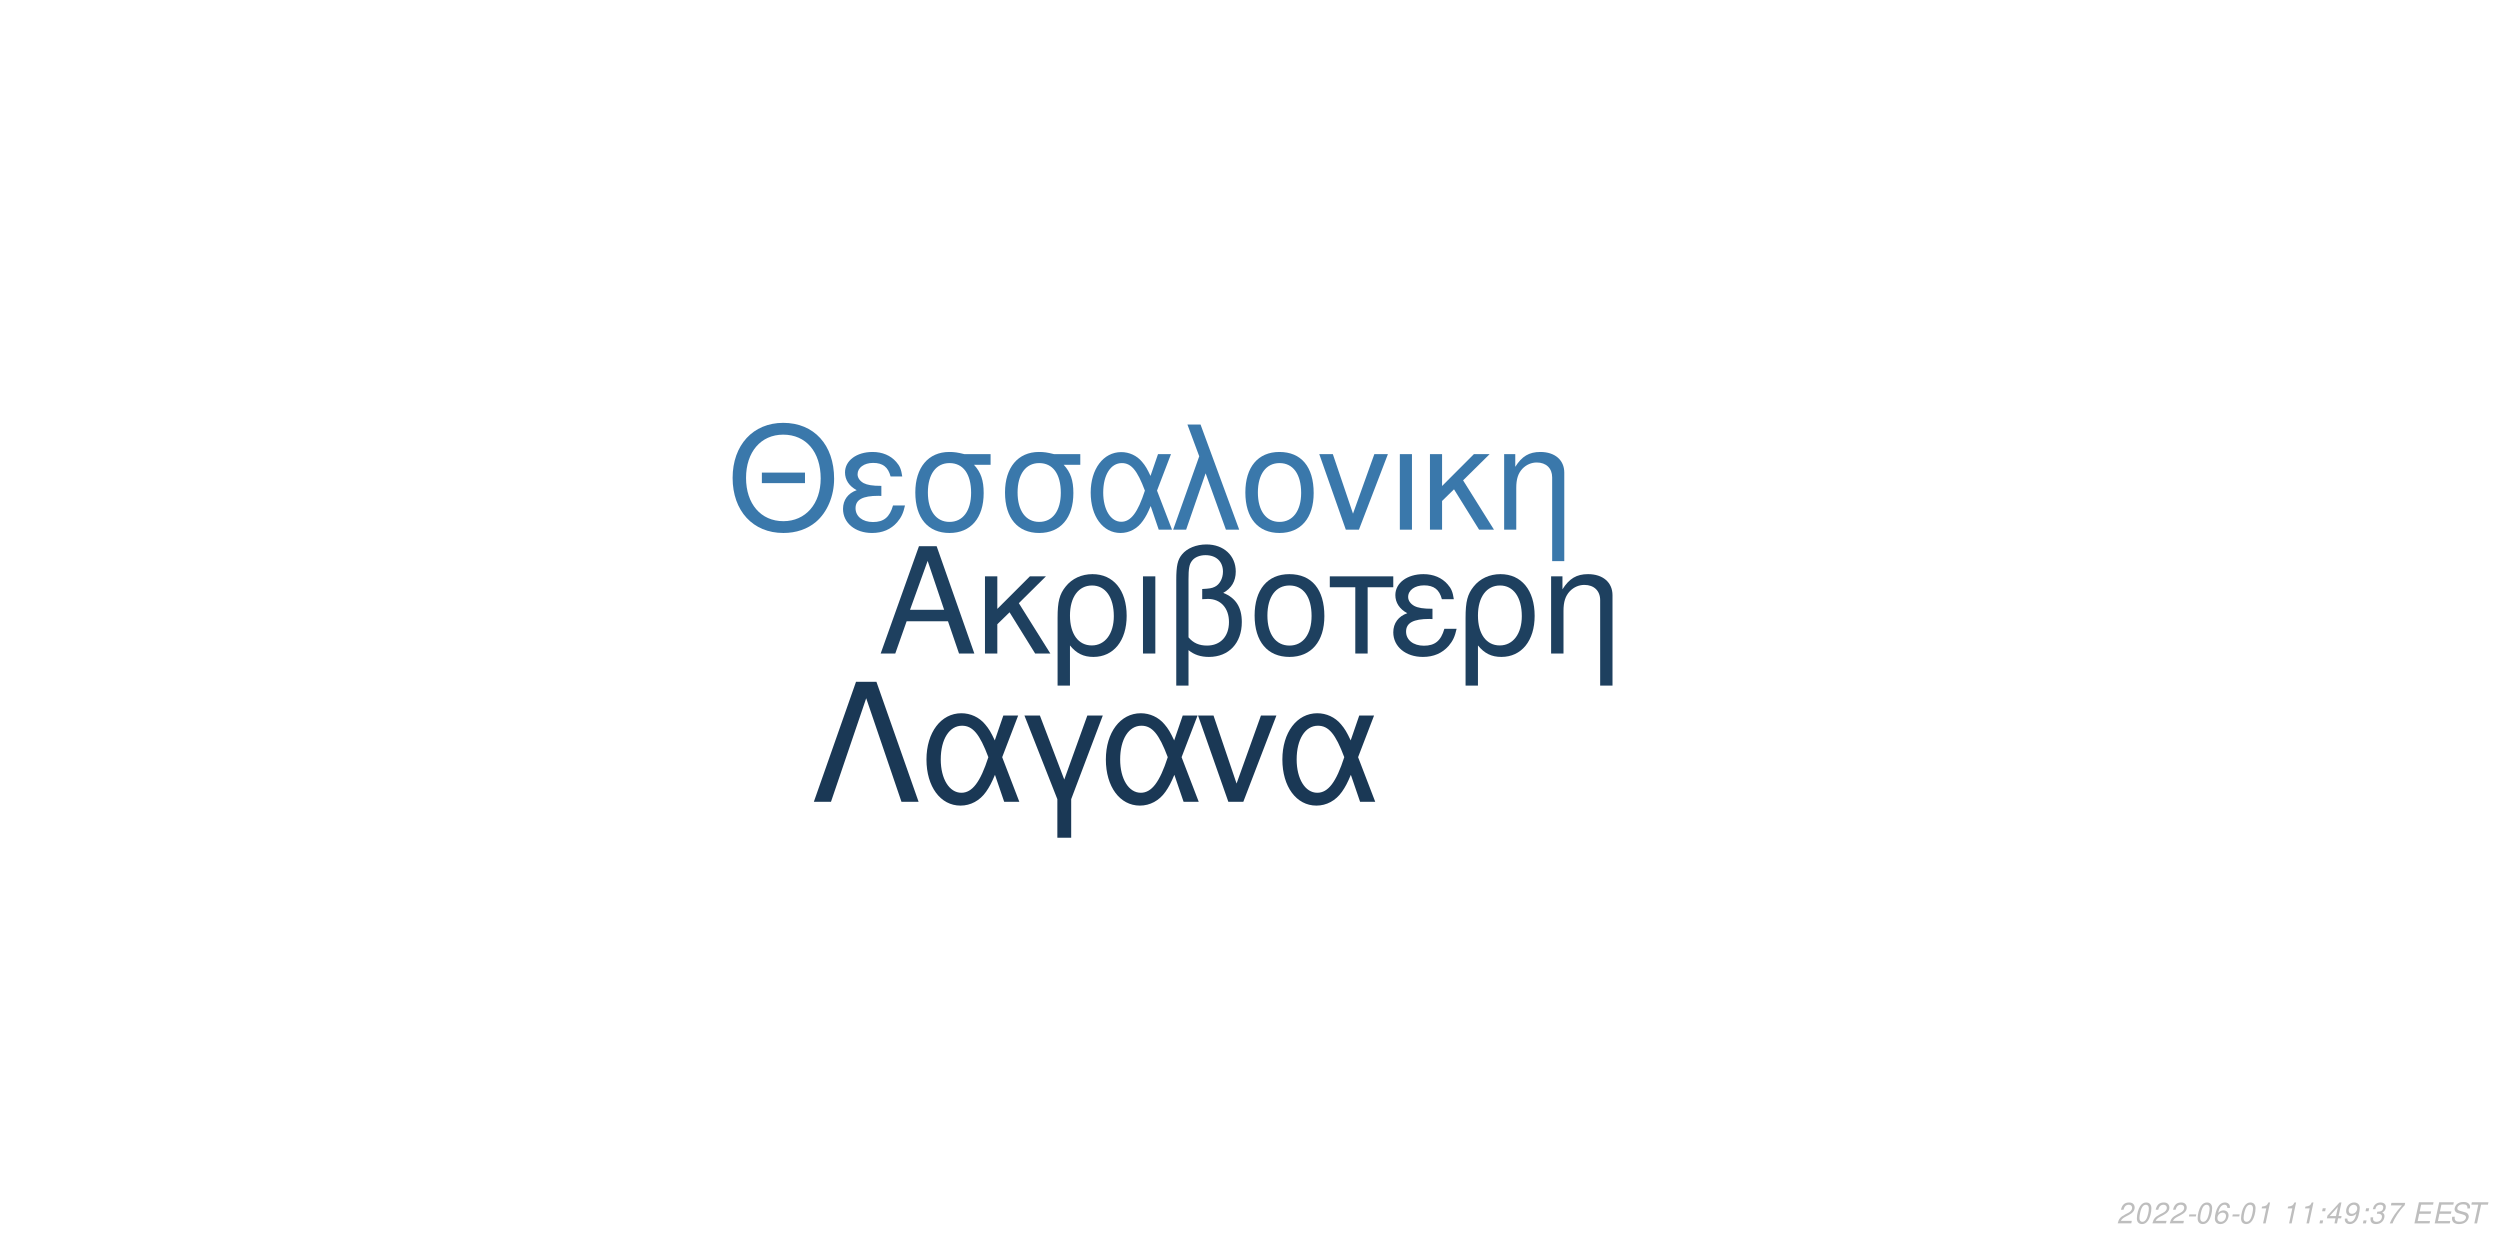
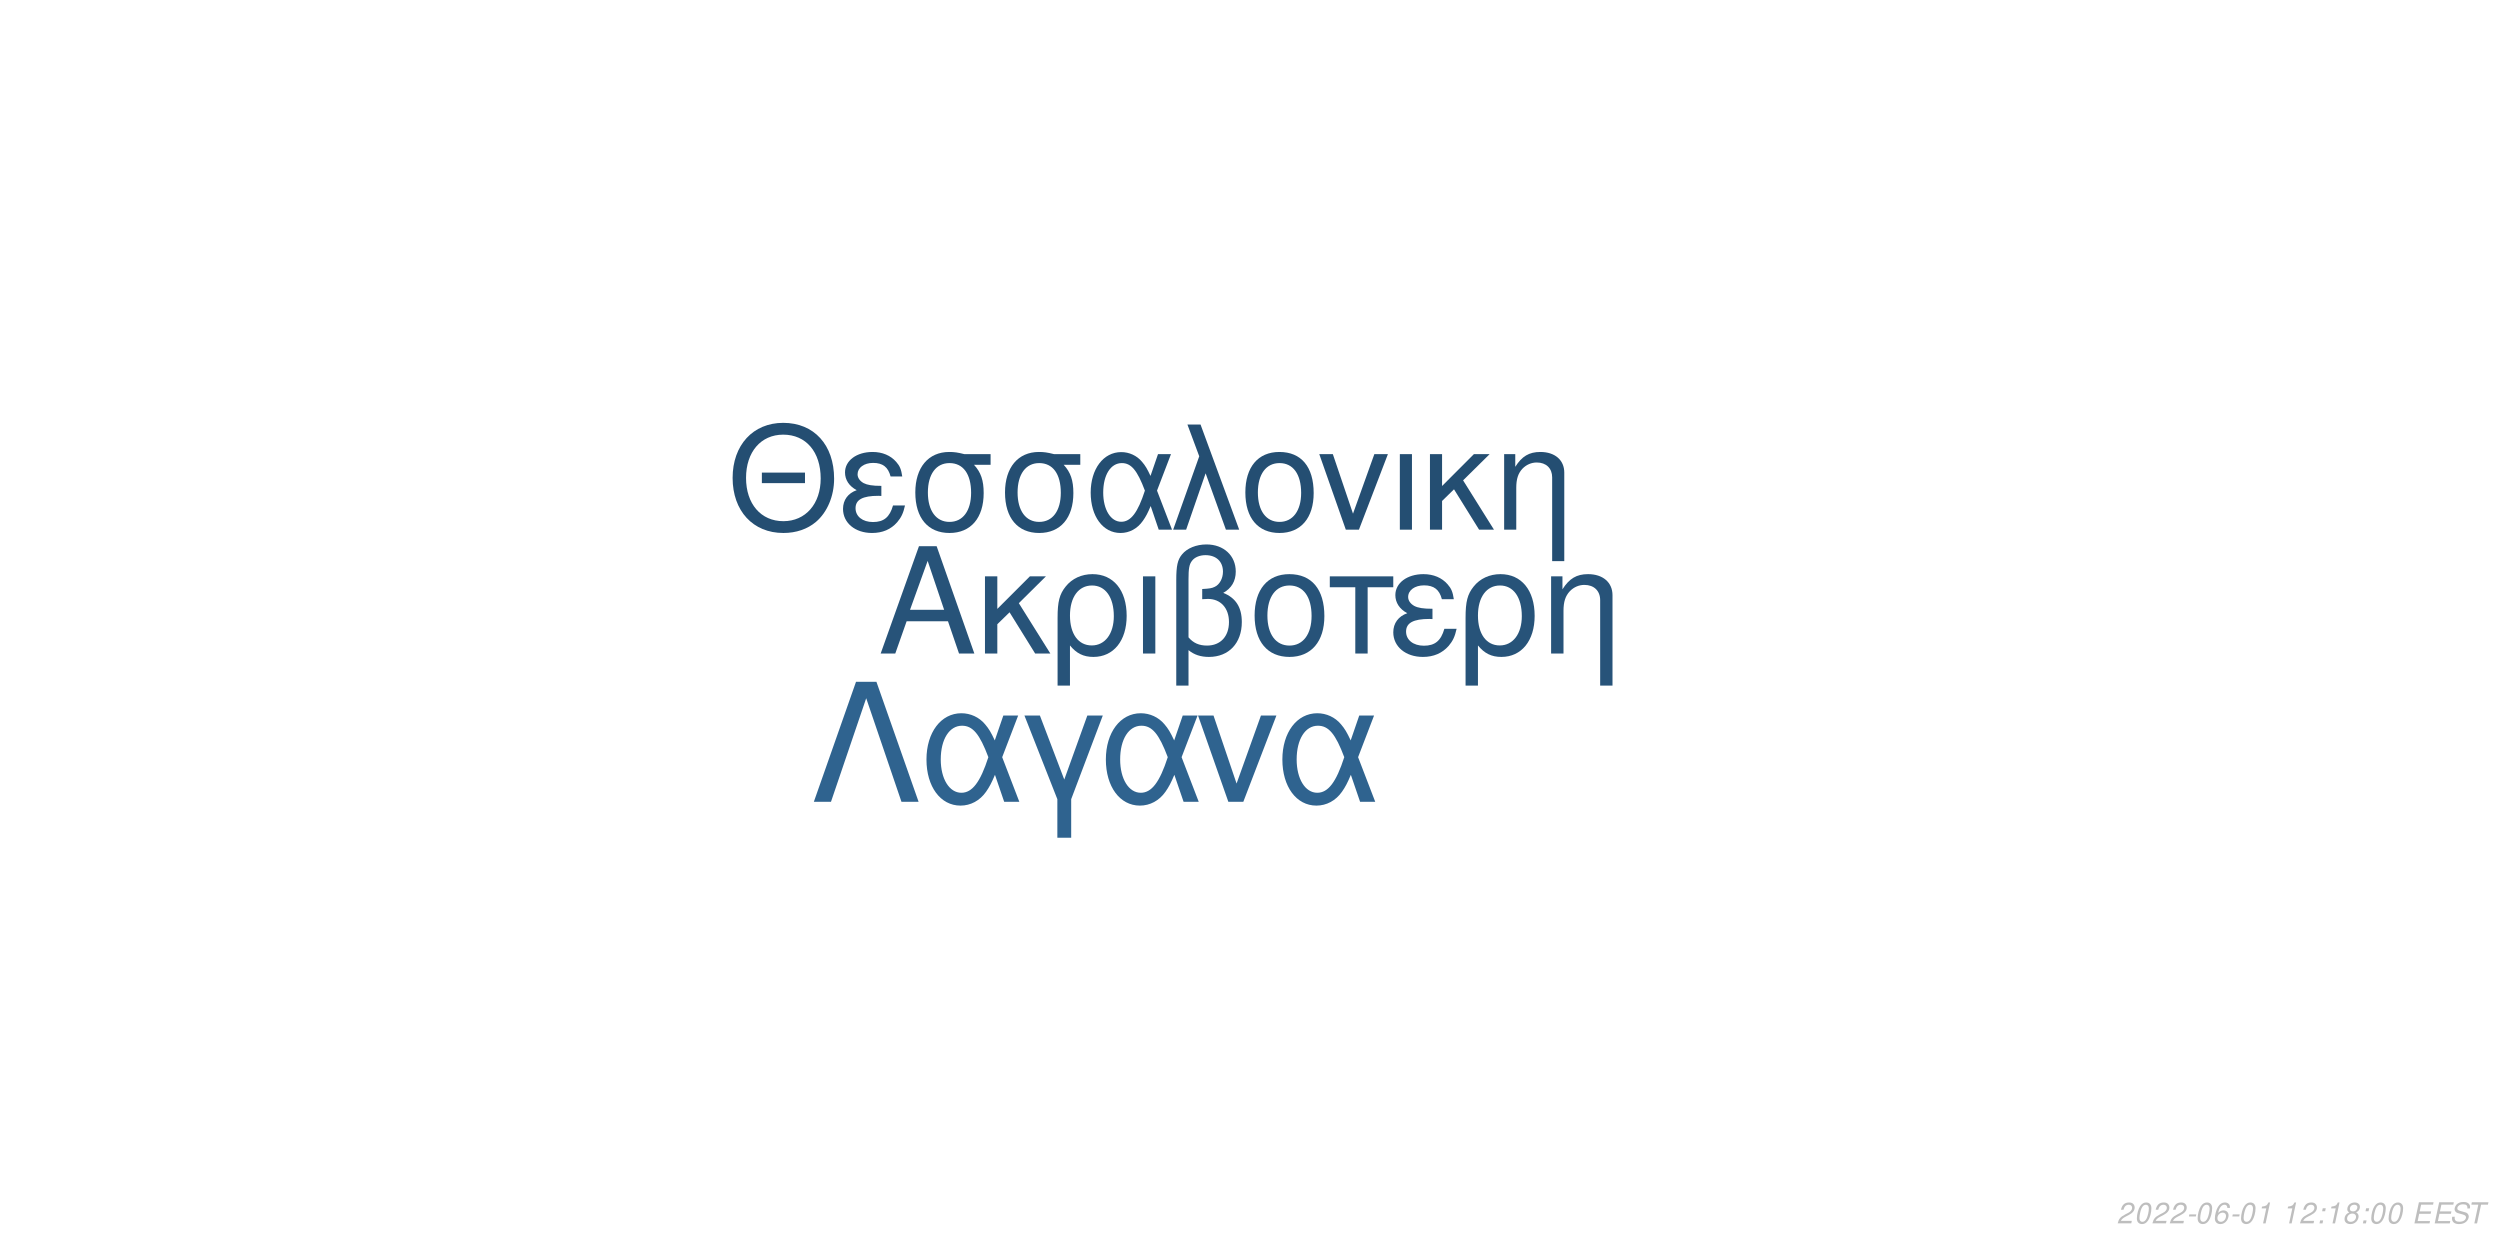
<svg xmlns="http://www.w3.org/2000/svg" xmlns:xlink="http://www.w3.org/1999/xlink" width="864pt" height="432pt" viewBox="0 0 864 432" version="1.1">
  <defs>
    <g>
      <symbol overflow="visible" id="glyph0-0">
        <path style="stroke:none;" d="" />
      </symbol>
      <symbol overflow="visible" id="glyph0-1">
        <path style="stroke:none;" d="M 24.125 -11.141 L 27.938 0 L 33.234 0 L 20.203 -37.094 L 14.094 -37.094 L 0.859 0 L 5.906 0 L 9.828 -11.141 Z M 22.797 -15.109 L 11 -15.109 L 17.094 -32.016 Z M 22.797 -15.109 " />
      </symbol>
      <symbol overflow="visible" id="glyph0-2">
        <path style="stroke:none;" d="M 7.172 -15.422 L 7.172 -26.672 L 2.906 -26.672 L 2.906 0 L 7.172 0 L 7.172 -10.125 L 11.406 -14.25 L 20.25 0 L 25.5 0 L 14.609 -17.406 L 23.969 -26.672 L 18.422 -26.672 Z M 7.172 -15.422 " />
      </symbol>
      <symbol overflow="visible" id="glyph0-3">
        <path style="stroke:none;" d="M 3 11.094 L 7.281 11.094 L 7.281 -2.797 C 9.516 -0.047 11.953 1.172 15.375 1.172 C 22.344 1.172 26.875 -4.422 26.875 -13.031 C 26.875 -21.891 22.297 -27.438 15.062 -27.438 C 11.297 -27.438 7.984 -25.906 5.797 -23.156 C 3.672 -20.516 3 -17.969 3 -12.359 Z M 14.906 -23.516 C 19.547 -23.516 22.438 -19.438 22.438 -12.922 C 22.438 -6.812 19.391 -2.797 14.812 -2.797 C 10.172 -2.797 7.281 -6.766 7.281 -13.125 C 7.281 -19.484 10.234 -23.516 14.906 -23.516 Z M 14.906 -23.516 " />
      </symbol>
      <symbol overflow="visible" id="glyph0-4">
        <path style="stroke:none;" d="M 3.516 0 L 7.781 0 L 7.781 -26.672 L 3.516 -26.672 Z M 3.516 0 " />
      </symbol>
      <symbol overflow="visible" id="glyph0-5">
        <path style="stroke:none;" d="M 4.016 11.094 L 8.25 11.094 L 8.25 -1.172 C 10.172 0.406 12.422 1.172 15.312 1.172 C 22.188 1.172 26.672 -3.609 26.672 -10.891 C 26.672 -15.984 24.578 -19.234 20.25 -20.969 C 23.109 -22.547 24.578 -25.031 24.578 -28.344 C 24.578 -33.844 20.406 -37.703 14.453 -37.703 C 10.938 -37.703 7.734 -36.391 6 -34.25 C 4.484 -32.422 4.016 -30.328 4.016 -25.391 Z M 8.25 -25.656 C 8.25 -29.359 8.5 -30.844 9.469 -32.062 C 10.375 -33.281 12.156 -34 14.094 -34 C 17.812 -34 20.156 -31.812 20.156 -28.297 C 20.156 -25.953 18.984 -23.812 17.297 -23.047 C 16.281 -22.547 15.469 -22.438 12.984 -22.297 L 12.984 -18.781 C 13.734 -18.828 14.344 -18.875 14.969 -18.875 C 19.344 -18.875 22.234 -15.719 22.234 -10.891 C 22.234 -5.906 19.281 -2.75 14.656 -2.75 C 11.953 -2.75 9.922 -3.609 8.25 -5.594 Z M 8.25 -25.656 " />
      </symbol>
      <symbol overflow="visible" id="glyph0-6">
        <path style="stroke:none;" d="M 14.094 -27.438 C 6.562 -27.438 2.094 -22.094 2.094 -13.125 C 2.094 -4.125 6.562 1.172 14.141 1.172 C 21.672 1.172 26.203 -4.172 26.203 -12.922 C 26.203 -22.188 21.828 -27.438 14.094 -27.438 Z M 14.141 -23.516 C 18.938 -23.516 21.781 -19.594 21.781 -12.984 C 21.781 -6.672 18.828 -2.75 14.141 -2.75 C 9.422 -2.75 6.516 -6.672 6.516 -13.125 C 6.516 -19.594 9.422 -23.516 14.141 -23.516 Z M 14.141 -23.516 " />
      </symbol>
      <symbol overflow="visible" id="glyph0-7">
        <path style="stroke:none;" d="M 7.891 0 L 12.156 0 L 12.156 -22.906 L 21.016 -22.906 L 21.016 -26.672 L -0.922 -26.672 L -0.922 -22.906 L 7.891 -22.906 Z M 7.891 0 " />
      </symbol>
      <symbol overflow="visible" id="glyph0-8">
        <path style="stroke:none;" d="M 14.562 -15.469 C 11.344 -15.469 9.562 -15.781 8.297 -16.438 C 6.922 -17.203 6.156 -18.328 6.156 -19.547 C 6.156 -21.891 8.453 -23.562 11.656 -23.562 C 15.062 -23.562 16.953 -22.094 17.812 -18.781 L 21.938 -18.781 C 21.578 -21.266 21.062 -22.5 19.797 -23.922 C 17.812 -26.203 14.906 -27.438 11.453 -27.438 C 5.797 -27.438 1.734 -24.375 1.734 -20.203 C 1.734 -17.609 3.156 -15.375 5.859 -13.938 C 2.797 -12.875 1.016 -10.484 1.016 -7.328 C 1.016 -2.391 5.297 1.172 11.25 1.172 C 14.969 1.172 17.906 -0.109 20.156 -2.641 C 21.578 -4.328 22.297 -5.797 22.906 -8.547 L 18.672 -8.547 C 17.5 -4.422 15.422 -2.703 11.609 -2.703 C 7.938 -2.703 5.438 -4.688 5.438 -7.578 C 5.438 -10.578 7.938 -11.953 13.484 -11.953 C 13.641 -11.953 14.094 -11.953 14.562 -11.906 Z M 14.562 -15.469 " />
      </symbol>
      <symbol overflow="visible" id="glyph0-9">
        <path style="stroke:none;" d="M 3.562 -26.672 L 3.562 0 L 7.844 0 L 7.844 -14.703 C 7.844 -17.906 8.5 -19.891 10.031 -21.531 C 11.406 -22.953 13.188 -23.719 15.062 -23.719 C 18.375 -23.719 20.516 -21.672 20.516 -18.469 L 20.516 11.094 L 24.781 11.094 L 24.781 -20.156 C 24.781 -24.578 21.469 -27.438 16.328 -27.438 C 12.359 -27.438 9.828 -25.906 7.484 -22.188 L 7.484 -26.672 Z M 3.562 -26.672 " />
      </symbol>
      <symbol overflow="visible" id="glyph1-0">
        <path style="stroke:none;" d="" />
      </symbol>
      <symbol overflow="visible" id="glyph1-1">
        <path style="stroke:none;" d="M 26.859 -19.734 L 11.953 -19.734 L 11.953 -16.094 L 26.859 -16.094 Z M 19.328 -36.922 C 8.922 -36.922 1.844 -29.25 1.844 -17.891 C 1.844 -6.484 8.875 1.141 19.391 1.141 C 23.812 1.141 27.703 -0.203 30.641 -2.688 C 34.578 -6.031 36.922 -11.656 36.922 -17.594 C 36.922 -29.297 30 -36.922 19.328 -36.922 Z M 19.328 -32.844 C 27.203 -32.844 32.281 -26.906 32.281 -17.688 C 32.281 -8.922 27.062 -2.938 19.391 -2.938 C 11.609 -2.938 6.484 -8.922 6.484 -17.891 C 6.484 -26.859 11.609 -32.844 19.328 -32.844 Z M 19.328 -32.844 " />
      </symbol>
      <symbol overflow="visible" id="glyph1-2">
        <path style="stroke:none;" d="M 14.25 -15.141 C 11.109 -15.141 9.375 -15.453 8.125 -16.094 C 6.781 -16.844 6.031 -17.938 6.031 -19.141 C 6.031 -21.422 8.266 -23.078 11.406 -23.078 C 14.75 -23.078 16.594 -21.625 17.438 -18.391 L 21.469 -18.391 C 21.125 -20.828 20.625 -22.031 19.391 -23.422 C 17.438 -25.656 14.594 -26.859 11.219 -26.859 C 5.688 -26.859 1.688 -23.875 1.688 -19.781 C 1.688 -17.234 3.094 -15.047 5.734 -13.656 C 2.734 -12.609 1 -10.266 1 -7.172 C 1 -2.344 5.188 1.141 11.016 1.141 C 14.656 1.141 17.547 -0.094 19.734 -2.594 C 21.125 -4.234 21.828 -5.688 22.422 -8.375 L 18.281 -8.375 C 17.141 -4.328 15.094 -2.641 11.359 -2.641 C 7.766 -2.641 5.328 -4.578 5.328 -7.422 C 5.328 -10.359 7.766 -11.703 13.203 -11.703 C 13.359 -11.703 13.797 -11.703 14.25 -11.656 Z M 14.25 -15.141 " />
      </symbol>
      <symbol overflow="visible" id="glyph1-3">
        <path style="stroke:none;" d="M 29 -26.109 L 19.938 -26.109 C 17.594 -26.703 16.438 -26.859 14.703 -26.859 C 7.469 -26.859 2.984 -21.469 2.984 -12.859 C 2.984 -4.031 7.375 1.141 14.797 1.141 C 22.172 1.141 26.609 -4.078 26.609 -12.656 C 26.609 -17.047 25.656 -19.828 23.266 -22.422 L 29 -22.422 Z M 14.797 -23.016 C 19.531 -23.016 22.266 -19.234 22.266 -12.75 C 22.266 -6.531 19.438 -2.688 14.797 -2.688 C 10.172 -2.688 7.328 -6.531 7.328 -12.859 C 7.328 -19.188 10.172 -23.016 14.797 -23.016 Z M 14.797 -23.016 " />
      </symbol>
      <symbol overflow="visible" id="glyph1-4">
        <path style="stroke:none;" d="M 29.344 -26.109 L 24.859 -26.109 L 22.266 -18.578 C 21.125 -21.031 20.484 -22.125 19.328 -23.469 C 17.547 -25.609 14.906 -26.812 12.156 -26.812 C 5.984 -26.812 1.594 -20.984 1.594 -12.812 C 1.594 -4.578 5.828 1.141 11.906 1.141 C 14.953 1.141 17.734 -0.344 19.625 -3.047 C 20.672 -4.531 21.281 -5.688 22.328 -8.172 L 25.109 0 L 29.703 0 L 24.516 -13.5 Z M 20.328 -13.5 C 17.891 -5.922 15.453 -2.734 12.156 -2.734 C 8.516 -2.734 5.922 -6.922 5.922 -12.812 C 5.922 -18.938 8.516 -23.016 12.359 -23.016 C 15.594 -23.016 17.688 -20.531 20.328 -13.5 Z M 20.328 -13.5 " />
      </symbol>
      <symbol overflow="visible" id="glyph1-5">
        <path style="stroke:none;" d="M 1.094 0 L 5.578 0 L 12.312 -19.484 L 19.328 0 L 23.922 0 L 10.562 -36.328 L 6.031 -36.328 L 10.109 -25.359 Z M 1.094 0 " />
      </symbol>
      <symbol overflow="visible" id="glyph1-6">
        <path style="stroke:none;" d="M 13.797 -26.859 C 6.422 -26.859 2.047 -21.625 2.047 -12.859 C 2.047 -4.031 6.422 1.141 13.859 1.141 C 21.234 1.141 25.656 -4.078 25.656 -12.656 C 25.656 -21.719 21.375 -26.859 13.797 -26.859 Z M 13.859 -23.016 C 18.531 -23.016 21.328 -19.188 21.328 -12.703 C 21.328 -6.531 18.438 -2.688 13.859 -2.688 C 9.219 -2.688 6.375 -6.531 6.375 -12.859 C 6.375 -19.188 9.219 -23.016 13.859 -23.016 Z M 13.859 -23.016 " />
      </symbol>
      <symbol overflow="visible" id="glyph1-7">
        <path style="stroke:none;" d="M 14.297 0 L 24.312 -26.109 L 19.625 -26.109 L 12.25 -5.531 L 5.281 -26.109 L 0.594 -26.109 L 9.766 0 Z M 14.297 0 " />
      </symbol>
      <symbol overflow="visible" id="glyph1-8">
        <path style="stroke:none;" d="M 3.438 0 L 7.625 0 L 7.625 -26.109 L 3.438 -26.109 Z M 3.438 0 " />
      </symbol>
      <symbol overflow="visible" id="glyph1-9">
        <path style="stroke:none;" d="M 7.031 -15.094 L 7.031 -26.109 L 2.844 -26.109 L 2.844 0 L 7.031 0 L 7.031 -9.922 L 11.156 -13.953 L 19.828 0 L 24.969 0 L 14.297 -17.047 L 23.469 -26.109 L 18.031 -26.109 Z M 7.031 -15.094 " />
      </symbol>
      <symbol overflow="visible" id="glyph1-10">
        <path style="stroke:none;" d="M 3.484 -26.109 L 3.484 0 L 7.672 0 L 7.672 -14.406 C 7.672 -17.547 8.328 -19.484 9.812 -21.078 C 11.156 -22.469 12.906 -23.219 14.75 -23.219 C 17.984 -23.219 20.078 -21.234 20.078 -18.094 L 20.078 10.859 L 24.266 10.859 L 24.266 -19.734 C 24.266 -24.062 21.031 -26.859 16 -26.859 C 12.109 -26.859 9.609 -25.359 7.328 -21.719 L 7.328 -26.109 Z M 3.484 -26.109 " />
      </symbol>
      <symbol overflow="visible" id="glyph2-0">
        <path style="stroke:none;" d="" />
      </symbol>
      <symbol overflow="visible" id="glyph2-1">
        <path style="stroke:none;" d="M 22.531 -41.484 L 15.484 -41.484 L 0.906 0 L 6.828 0 L 19 -35.797 L 31.188 0 L 37.109 0 Z M 22.531 -41.484 " />
      </symbol>
      <symbol overflow="visible" id="glyph2-2">
        <path style="stroke:none;" d="M 33.516 -29.812 L 28.391 -29.812 L 25.438 -21.219 C 24.125 -24.016 23.391 -25.266 22.078 -26.797 C 20.031 -29.25 17.016 -30.609 13.891 -30.609 C 6.828 -30.609 1.828 -23.953 1.828 -14.625 C 1.828 -5.234 6.656 1.312 13.594 1.312 C 17.078 1.312 20.266 -0.391 22.422 -3.469 C 23.609 -5.172 24.297 -6.484 25.5 -9.328 L 28.688 0 L 33.922 0 L 28 -15.422 Z M 23.219 -15.422 C 20.422 -6.766 17.641 -3.125 13.891 -3.125 C 9.734 -3.125 6.766 -7.906 6.766 -14.625 C 6.766 -21.625 9.734 -26.297 14.109 -26.297 C 17.812 -26.297 20.203 -23.453 23.219 -15.422 Z M 23.219 -15.422 " />
      </symbol>
      <symbol overflow="visible" id="glyph2-3">
        <path style="stroke:none;" d="M 12.062 12.406 L 16.844 12.406 L 16.844 -0.906 L 27.766 -29.812 L 22.422 -29.812 L 14.453 -7.688 L 6.031 -29.812 L 0.688 -29.812 L 12.062 -0.906 Z M 12.062 12.406 " />
      </symbol>
      <symbol overflow="visible" id="glyph2-4">
        <path style="stroke:none;" d="M 16.328 0 L 27.766 -29.812 L 22.422 -29.812 L 14 -6.312 L 6.031 -29.812 L 0.688 -29.812 L 11.156 0 Z M 16.328 0 " />
      </symbol>
      <symbol overflow="visible" id="glyph3-0">
        <path style="stroke:none;" d="" />
      </symbol>
      <symbol overflow="visible" id="glyph3-1">
        <path style="stroke:none;" d="M 5.234 -0.875 L 1.469 -0.875 C 1.641 -1.375 2.203 -1.891 3.109 -2.344 L 4.234 -2.938 C 5.562 -3.625 6.219 -4.469 6.219 -5.484 C 6.219 -5.938 6.062 -6.359 5.797 -6.656 C 5.469 -7.047 4.984 -7.234 4.312 -7.234 C 2.766 -7.234 1.891 -6.453 1.484 -4.734 L 2.375 -4.734 C 2.484 -5.188 2.609 -5.484 2.797 -5.75 C 3.094 -6.203 3.609 -6.453 4.188 -6.453 C 4.891 -6.453 5.344 -6.031 5.344 -5.375 C 5.344 -4.703 4.859 -4.094 4.016 -3.656 L 2.984 -3.125 C 1.234 -2.188 0.797 -1.656 0.344 -0.016 L 5.047 -0.016 Z M 5.234 -0.875 " />
      </symbol>
      <symbol overflow="visible" id="glyph3-2">
        <path style="stroke:none;" d="M 4.203 -7.234 C 3.375 -7.234 2.688 -6.812 2.125 -5.984 C 1.484 -5.047 0.984 -3.188 0.984 -1.734 C 0.984 -1.109 1.172 -0.562 1.484 -0.266 C 1.797 0.047 2.281 0.234 2.766 0.234 C 3.625 0.234 4.281 -0.156 4.859 -1.016 C 5.516 -1.953 6 -3.797 6 -5.266 C 6 -6.5 5.328 -7.234 4.203 -7.234 Z M 4.094 -6.453 C 4.734 -6.453 5.125 -5.984 5.125 -5.156 C 5.125 -4.203 4.781 -2.625 4.406 -1.812 C 3.984 -0.938 3.516 -0.547 2.875 -0.547 C 2.25 -0.547 1.875 -1.031 1.875 -1.828 C 1.875 -2.797 2.203 -4.344 2.594 -5.203 C 2.984 -6.047 3.453 -6.453 4.094 -6.453 Z M 4.094 -6.453 " />
      </symbol>
      <symbol overflow="visible" id="glyph3-3">
        <path style="stroke:none;" d="M 3.516 -3.125 L 1.125 -3.125 L 0.969 -2.406 L 3.359 -2.406 Z M 3.516 -3.125 " />
      </symbol>
      <symbol overflow="visible" id="glyph3-4">
        <path style="stroke:none;" d="M 6.125 -5.344 L 6.141 -5.625 C 6.141 -6.609 5.453 -7.234 4.391 -7.234 C 3.438 -7.234 2.641 -6.719 2.016 -5.703 C 1.422 -4.781 0.938 -2.953 0.938 -1.688 C 0.938 -0.516 1.688 0.234 2.859 0.234 C 3.703 0.234 4.438 -0.156 5 -0.875 C 5.406 -1.422 5.672 -2.156 5.672 -2.766 C 5.672 -3.812 4.969 -4.5 3.906 -4.5 C 3.234 -4.5 2.672 -4.234 2.094 -3.625 C 2.406 -5.375 3.234 -6.453 4.25 -6.453 C 4.703 -6.453 5.062 -6.234 5.172 -5.844 C 5.203 -5.719 5.234 -5.578 5.25 -5.344 Z M 3.656 -3.734 C 4.344 -3.734 4.797 -3.281 4.797 -2.625 C 4.797 -1.469 3.984 -0.547 2.984 -0.547 C 2.297 -0.547 1.812 -1.047 1.812 -1.766 C 1.812 -2.859 2.625 -3.734 3.656 -3.734 Z M 3.656 -3.734 " />
      </symbol>
      <symbol overflow="visible" id="glyph3-5">
        <path style="stroke:none;" d="M 3.703 -5.188 L 2.594 0 L 3.469 0 L 5.016 -7.234 L 4.438 -7.234 C 3.906 -6.156 3.688 -6.016 2.234 -5.812 L 2.109 -5.188 Z M 3.703 -5.188 " />
      </symbol>
      <symbol overflow="visible" id="glyph3-6">
        <path style="stroke:none;" d="" />
      </symbol>
      <symbol overflow="visible" id="glyph3-7">
        <path style="stroke:none;" d="M 2.359 -1.031 L 1.312 -1.031 L 1.094 0 L 2.141 0 Z M 3.266 -5.234 L 2.219 -5.234 L 2 -4.203 L 3.047 -4.203 Z M 3.266 -5.234 " />
      </symbol>
      <symbol overflow="visible" id="glyph3-8">
-         <path style="stroke:none;" d="M 3.625 -1.75 L 3.266 0 L 4.141 0 L 4.516 -1.75 L 5.562 -1.75 L 5.734 -2.531 L 4.688 -2.531 L 5.688 -7.234 L 5.016 -7.234 L 0.844 -2.672 L 0.641 -1.75 Z M 3.797 -2.531 L 1.594 -2.531 L 4.469 -5.703 Z M 3.797 -2.531 " />
+         <path style="stroke:none;" d="M 4.766 -3.797 C 5.078 -3.969 5.234 -4.078 5.438 -4.234 C 5.812 -4.594 6.062 -5.172 6.062 -5.734 C 6.062 -6.625 5.344 -7.234 4.266 -7.234 C 2.812 -7.234 1.703 -6.219 1.703 -4.875 C 1.703 -4.406 1.875 -4.125 2.359 -3.812 C 1.297 -3.312 0.75 -2.516 0.75 -1.469 C 0.75 -0.438 1.547 0.234 2.812 0.234 C 3.656 0.234 4.359 -0.094 4.938 -0.734 C 5.359 -1.234 5.609 -1.859 5.609 -2.438 C 5.609 -3.047 5.312 -3.516 4.766 -3.797 Z M 4.109 -6.453 C 4.797 -6.453 5.188 -6.125 5.188 -5.578 C 5.188 -5.266 5.062 -4.922 4.859 -4.672 C 4.562 -4.312 4.188 -4.156 3.656 -4.156 C 2.984 -4.156 2.594 -4.453 2.594 -4.984 C 2.594 -5.859 3.203 -6.453 4.109 -6.453 Z M 3.453 -3.406 C 4.234 -3.406 4.734 -2.984 4.734 -2.312 C 4.734 -1.312 3.922 -0.547 2.875 -0.547 C 2.125 -0.547 1.625 -0.969 1.625 -1.625 C 1.625 -2.609 2.438 -3.406 3.453 -3.406 Z M 3.453 -3.406 " />
      </symbol>
      <symbol overflow="visible" id="glyph3-9">
-         <path style="stroke:none;" d="M 0.844 -1.656 C 0.844 -1.547 0.844 -1.438 0.844 -1.375 C 0.844 -0.406 1.531 0.234 2.578 0.234 C 3.203 0.234 3.766 0.016 4.297 -0.438 C 4.938 -1 5.312 -1.656 5.594 -2.719 C 5.844 -3.672 6.016 -4.766 6.016 -5.375 C 6.016 -5.844 5.844 -6.328 5.547 -6.656 C 5.203 -7.031 4.703 -7.234 4.062 -7.234 C 2.516 -7.234 1.297 -5.938 1.297 -4.266 C 1.297 -3.203 1.984 -2.547 3.047 -2.547 C 3.484 -2.547 3.953 -2.672 4.281 -2.891 C 4.406 -2.984 4.547 -3.078 4.828 -3.344 C 4.438 -1.484 3.703 -0.547 2.703 -0.547 C 2.109 -0.547 1.719 -0.938 1.719 -1.547 L 1.719 -1.656 Z M 3.953 -6.453 C 4.625 -6.453 5.141 -5.953 5.141 -5.281 C 5.141 -4.188 4.312 -3.312 3.297 -3.312 C 2.594 -3.312 2.172 -3.734 2.172 -4.453 C 2.172 -5.562 2.984 -6.453 3.953 -6.453 Z M 3.953 -6.453 " />
+         <path style="stroke:none;" d="M 2.547 -3.312 L 6.5 -3.312 L 6.688 -4.141 L 2.719 -4.141 L 3.219 -6.469 L 7.344 -6.469 L 7.516 -7.297 L 2.453 -7.297 L 0.906 0 L 6.125 0 L 6.297 -0.812 L 2.016 -0.812 Z M 2.547 -3.312 " />
      </symbol>
      <symbol overflow="visible" id="glyph3-10">
-         <path style="stroke:none;" d="M 2.922 -3.312 C 3.125 -3.344 3.234 -3.344 3.375 -3.344 C 4.203 -3.344 4.688 -3 4.688 -2.406 C 4.688 -1.312 3.906 -0.547 2.781 -0.547 C 2.047 -0.547 1.594 -0.938 1.594 -1.562 C 1.594 -1.719 1.609 -1.844 1.656 -2.094 L 0.766 -2.094 C 0.734 -1.797 0.719 -1.641 0.719 -1.469 C 0.719 -0.375 1.406 0.234 2.641 0.234 C 3.547 0.234 4.297 -0.078 4.812 -0.656 C 5.266 -1.156 5.562 -1.875 5.562 -2.547 C 5.562 -3.125 5.344 -3.453 4.797 -3.734 C 5.641 -4.234 6.016 -4.844 6.016 -5.734 C 6.016 -6.656 5.312 -7.234 4.203 -7.234 C 3.375 -7.234 2.672 -6.938 2.188 -6.375 C 1.891 -6.031 1.703 -5.641 1.516 -4.906 L 2.391 -4.906 C 2.5 -5.359 2.594 -5.594 2.734 -5.812 C 3.047 -6.234 3.516 -6.453 4.078 -6.453 C 4.734 -6.453 5.141 -6.125 5.141 -5.578 C 5.141 -5.188 5.016 -4.797 4.797 -4.547 C 4.516 -4.234 4 -4.062 3.266 -4.062 L 3.078 -4.062 Z M 2.922 -3.312 " />
+         <path style="stroke:none;" d="M 7.062 -5.156 C 7.125 -5.438 7.141 -5.562 7.141 -5.703 C 7.141 -6.156 6.938 -6.594 6.594 -6.891 C 6.188 -7.25 5.656 -7.406 4.875 -7.406 C 3.844 -7.406 3.047 -7.125 2.5 -6.562 C 2.094 -6.141 1.781 -5.438 1.781 -4.922 C 1.781 -4.297 2.219 -3.766 2.891 -3.562 L 4.594 -3.094 C 5.406 -2.859 5.734 -2.578 5.734 -2.094 C 5.734 -1.781 5.547 -1.406 5.266 -1.141 C 4.844 -0.766 4.266 -0.578 3.453 -0.578 C 2.328 -0.578 1.812 -0.984 1.812 -1.906 C 1.812 -2.047 1.812 -2.125 1.844 -2.312 L 0.984 -2.312 C 0.906 -2.062 0.891 -1.906 0.891 -1.688 C 0.891 -0.484 1.797 0.234 3.297 0.234 C 4.359 0.234 5.234 -0.062 5.812 -0.609 C 6.344 -1.078 6.688 -1.797 6.688 -2.375 C 6.688 -2.641 6.609 -2.906 6.453 -3.156 C 6.234 -3.5 5.938 -3.703 5.469 -3.828 L 3.75 -4.312 C 2.984 -4.547 2.734 -4.734 2.734 -5.188 C 2.734 -5.547 2.875 -5.844 3.188 -6.109 C 3.547 -6.438 4.031 -6.594 4.703 -6.594 C 5.266 -6.594 5.688 -6.484 5.906 -6.297 C 6.094 -6.125 6.219 -5.797 6.219 -5.516 C 6.219 -5.422 6.203 -5.344 6.188 -5.156 Z M 7.062 -5.156 " />
      </symbol>
      <symbol overflow="visible" id="glyph3-11">
-         <path style="stroke:none;" d="M 6.703 -7.094 L 1.953 -7.094 L 1.766 -6.219 L 5.594 -6.219 C 3.344 -3.688 2.266 -2.109 1.375 0 L 2.344 0 C 3.031 -1.906 4.828 -4.594 6.547 -6.281 Z M 6.703 -7.094 " />
-       </symbol>
-       <symbol overflow="visible" id="glyph3-12">
-         <path style="stroke:none;" d="M 2.547 -3.312 L 6.5 -3.312 L 6.688 -4.141 L 2.719 -4.141 L 3.219 -6.469 L 7.344 -6.469 L 7.516 -7.297 L 2.453 -7.297 L 0.906 0 L 6.125 0 L 6.297 -0.812 L 2.016 -0.812 Z M 2.547 -3.312 " />
-       </symbol>
-       <symbol overflow="visible" id="glyph3-13">
-         <path style="stroke:none;" d="M 7.062 -5.156 C 7.125 -5.438 7.141 -5.562 7.141 -5.703 C 7.141 -6.156 6.938 -6.594 6.594 -6.891 C 6.188 -7.25 5.656 -7.406 4.875 -7.406 C 3.844 -7.406 3.047 -7.125 2.5 -6.562 C 2.094 -6.141 1.781 -5.438 1.781 -4.922 C 1.781 -4.297 2.219 -3.766 2.891 -3.562 L 4.594 -3.094 C 5.406 -2.859 5.734 -2.578 5.734 -2.094 C 5.734 -1.781 5.547 -1.406 5.266 -1.141 C 4.844 -0.766 4.266 -0.578 3.453 -0.578 C 2.328 -0.578 1.812 -0.984 1.812 -1.906 C 1.812 -2.047 1.812 -2.125 1.844 -2.312 L 0.984 -2.312 C 0.906 -2.062 0.891 -1.906 0.891 -1.688 C 0.891 -0.484 1.797 0.234 3.297 0.234 C 4.359 0.234 5.234 -0.062 5.812 -0.609 C 6.344 -1.078 6.688 -1.797 6.688 -2.375 C 6.688 -2.641 6.609 -2.906 6.453 -3.156 C 6.234 -3.5 5.938 -3.703 5.469 -3.828 L 3.75 -4.312 C 2.984 -4.547 2.734 -4.734 2.734 -5.188 C 2.734 -5.547 2.875 -5.844 3.188 -6.109 C 3.547 -6.438 4.031 -6.594 4.703 -6.594 C 5.266 -6.594 5.688 -6.484 5.906 -6.297 C 6.094 -6.125 6.219 -5.797 6.219 -5.516 C 6.219 -5.422 6.203 -5.344 6.188 -5.156 Z M 7.062 -5.156 " />
-       </symbol>
-       <symbol overflow="visible" id="glyph3-14">
        <path style="stroke:none;" d="M 4.938 -6.469 L 7.312 -6.469 L 7.484 -7.297 L 1.75 -7.297 L 1.578 -6.469 L 3.984 -6.469 L 2.609 0 L 3.547 0 Z M 4.938 -6.469 " />
      </symbol>
    </g>
  </defs>
  <g id="surface1">
    <rect x="0" y="0" width="864" height="432" style="fill:rgb(100%,100%,100%);fill-opacity:1;stroke:none;" />
-     <g style="fill:rgb(11.765%,25.098%,37.255%);fill-opacity:1;">
+     <g style="fill:rgb(15.294%,32.549%,47.451%);fill-opacity:1;">
      <use xlink:href="#glyph0-1" x="303.5" y="225.861" />
      <use xlink:href="#glyph0-2" x="337.5" y="225.861" />
      <use xlink:href="#glyph0-3" x="362.5" y="225.861" />
      <use xlink:href="#glyph0-4" x="391.5" y="225.861" />
      <use xlink:href="#glyph0-5" x="402.5" y="225.861" />
      <use xlink:href="#glyph0-6" x="431.5" y="225.861" />
      <use xlink:href="#glyph0-7" x="460.5" y="225.861" />
      <use xlink:href="#glyph0-8" x="480.5" y="225.861" />
      <use xlink:href="#glyph0-3" x="503.5" y="225.861" />
      <use xlink:href="#glyph0-9" x="532.5" y="225.861" />
    </g>
-     <g style="fill:rgb(22.745%,47.059%,67.059%);fill-opacity:1;">
+     <g style="fill:rgb(14.118%,30.588%,44.706%);fill-opacity:1;">
      <use xlink:href="#glyph1-1" x="251.348" y="183.058" />
      <use xlink:href="#glyph1-2" x="290.348" y="183.058" />
      <use xlink:href="#glyph1-3" x="313.348" y="183.058" />
      <use xlink:href="#glyph1-3" x="344.348" y="183.058" />
      <use xlink:href="#glyph1-4" x="375.348" y="183.058" />
      <use xlink:href="#glyph1-5" x="404.348" y="183.058" />
      <use xlink:href="#glyph1-6" x="428.348" y="183.058" />
      <use xlink:href="#glyph1-7" x="455.348" y="183.058" />
      <use xlink:href="#glyph1-8" x="480.348" y="183.058" />
      <use xlink:href="#glyph1-9" x="491.348" y="183.058" />
      <use xlink:href="#glyph1-10" x="516.348" y="183.058" />
    </g>
-     <g style="fill:rgb(10.196%,21.961%,33.333%);fill-opacity:1;">
+     <g style="fill:rgb(18.431%,38.824%,56.078%);fill-opacity:1;">
      <use xlink:href="#glyph2-1" x="280.359" y="277.105" />
      <use xlink:href="#glyph2-2" x="318.359" y="277.105" />
      <use xlink:href="#glyph2-3" x="353.359" y="277.105" />
      <use xlink:href="#glyph2-2" x="380.359" y="277.105" />
      <use xlink:href="#glyph2-4" x="413.359" y="277.105" />
      <use xlink:href="#glyph2-2" x="441.359" y="277.105" />
    </g>
    <g style="fill:rgb(74.51%,74.51%,74.51%);fill-opacity:1;">
      <use xlink:href="#glyph3-1" x="731.52" y="422.81" />
      <use xlink:href="#glyph3-2" x="737.52" y="422.81" />
      <use xlink:href="#glyph3-1" x="743.52" y="422.81" />
      <use xlink:href="#glyph3-1" x="749.52" y="422.81" />
      <use xlink:href="#glyph3-3" x="755.52" y="422.81" />
      <use xlink:href="#glyph3-2" x="758.52" y="422.81" />
      <use xlink:href="#glyph3-4" x="764.52" y="422.81" />
      <use xlink:href="#glyph3-3" x="770.52" y="422.81" />
      <use xlink:href="#glyph3-2" x="773.52" y="422.81" />
      <use xlink:href="#glyph3-5" x="779.52" y="422.81" />
      <use xlink:href="#glyph3-6" x="785.52" y="422.81" />
      <use xlink:href="#glyph3-5" x="788.52" y="422.81" />
-       <use xlink:href="#glyph3-5" x="794.52" y="422.81" />
+       <use xlink:href="#glyph3-1" x="794.52" y="422.81" />
      <use xlink:href="#glyph3-7" x="800.52" y="422.81" />
-       <use xlink:href="#glyph3-8" x="803.52" y="422.81" />
-       <use xlink:href="#glyph3-9" x="809.52" y="422.81" />
+       <use xlink:href="#glyph3-5" x="803.52" y="422.81" />
+       <use xlink:href="#glyph3-8" x="809.52" y="422.81" />
      <use xlink:href="#glyph3-7" x="815.52" y="422.81" />
-       <use xlink:href="#glyph3-10" x="818.52" y="422.81" />
-       <use xlink:href="#glyph3-11" x="824.52" y="422.81" />
+       <use xlink:href="#glyph3-2" x="818.52" y="422.81" />
+       <use xlink:href="#glyph3-2" x="824.52" y="422.81" />
      <use xlink:href="#glyph3-6" x="830.52" y="422.81" />
-       <use xlink:href="#glyph3-12" x="833.52" y="422.81" />
-       <use xlink:href="#glyph3-12" x="840.52" y="422.81" />
-       <use xlink:href="#glyph3-13" x="846.52" y="422.81" />
-       <use xlink:href="#glyph3-14" x="852.52" y="422.81" />
+       <use xlink:href="#glyph3-9" x="833.52" y="422.81" />
+       <use xlink:href="#glyph3-9" x="840.52" y="422.81" />
+       <use xlink:href="#glyph3-10" x="846.52" y="422.81" />
+       <use xlink:href="#glyph3-11" x="852.52" y="422.81" />
    </g>
  </g>
</svg>
